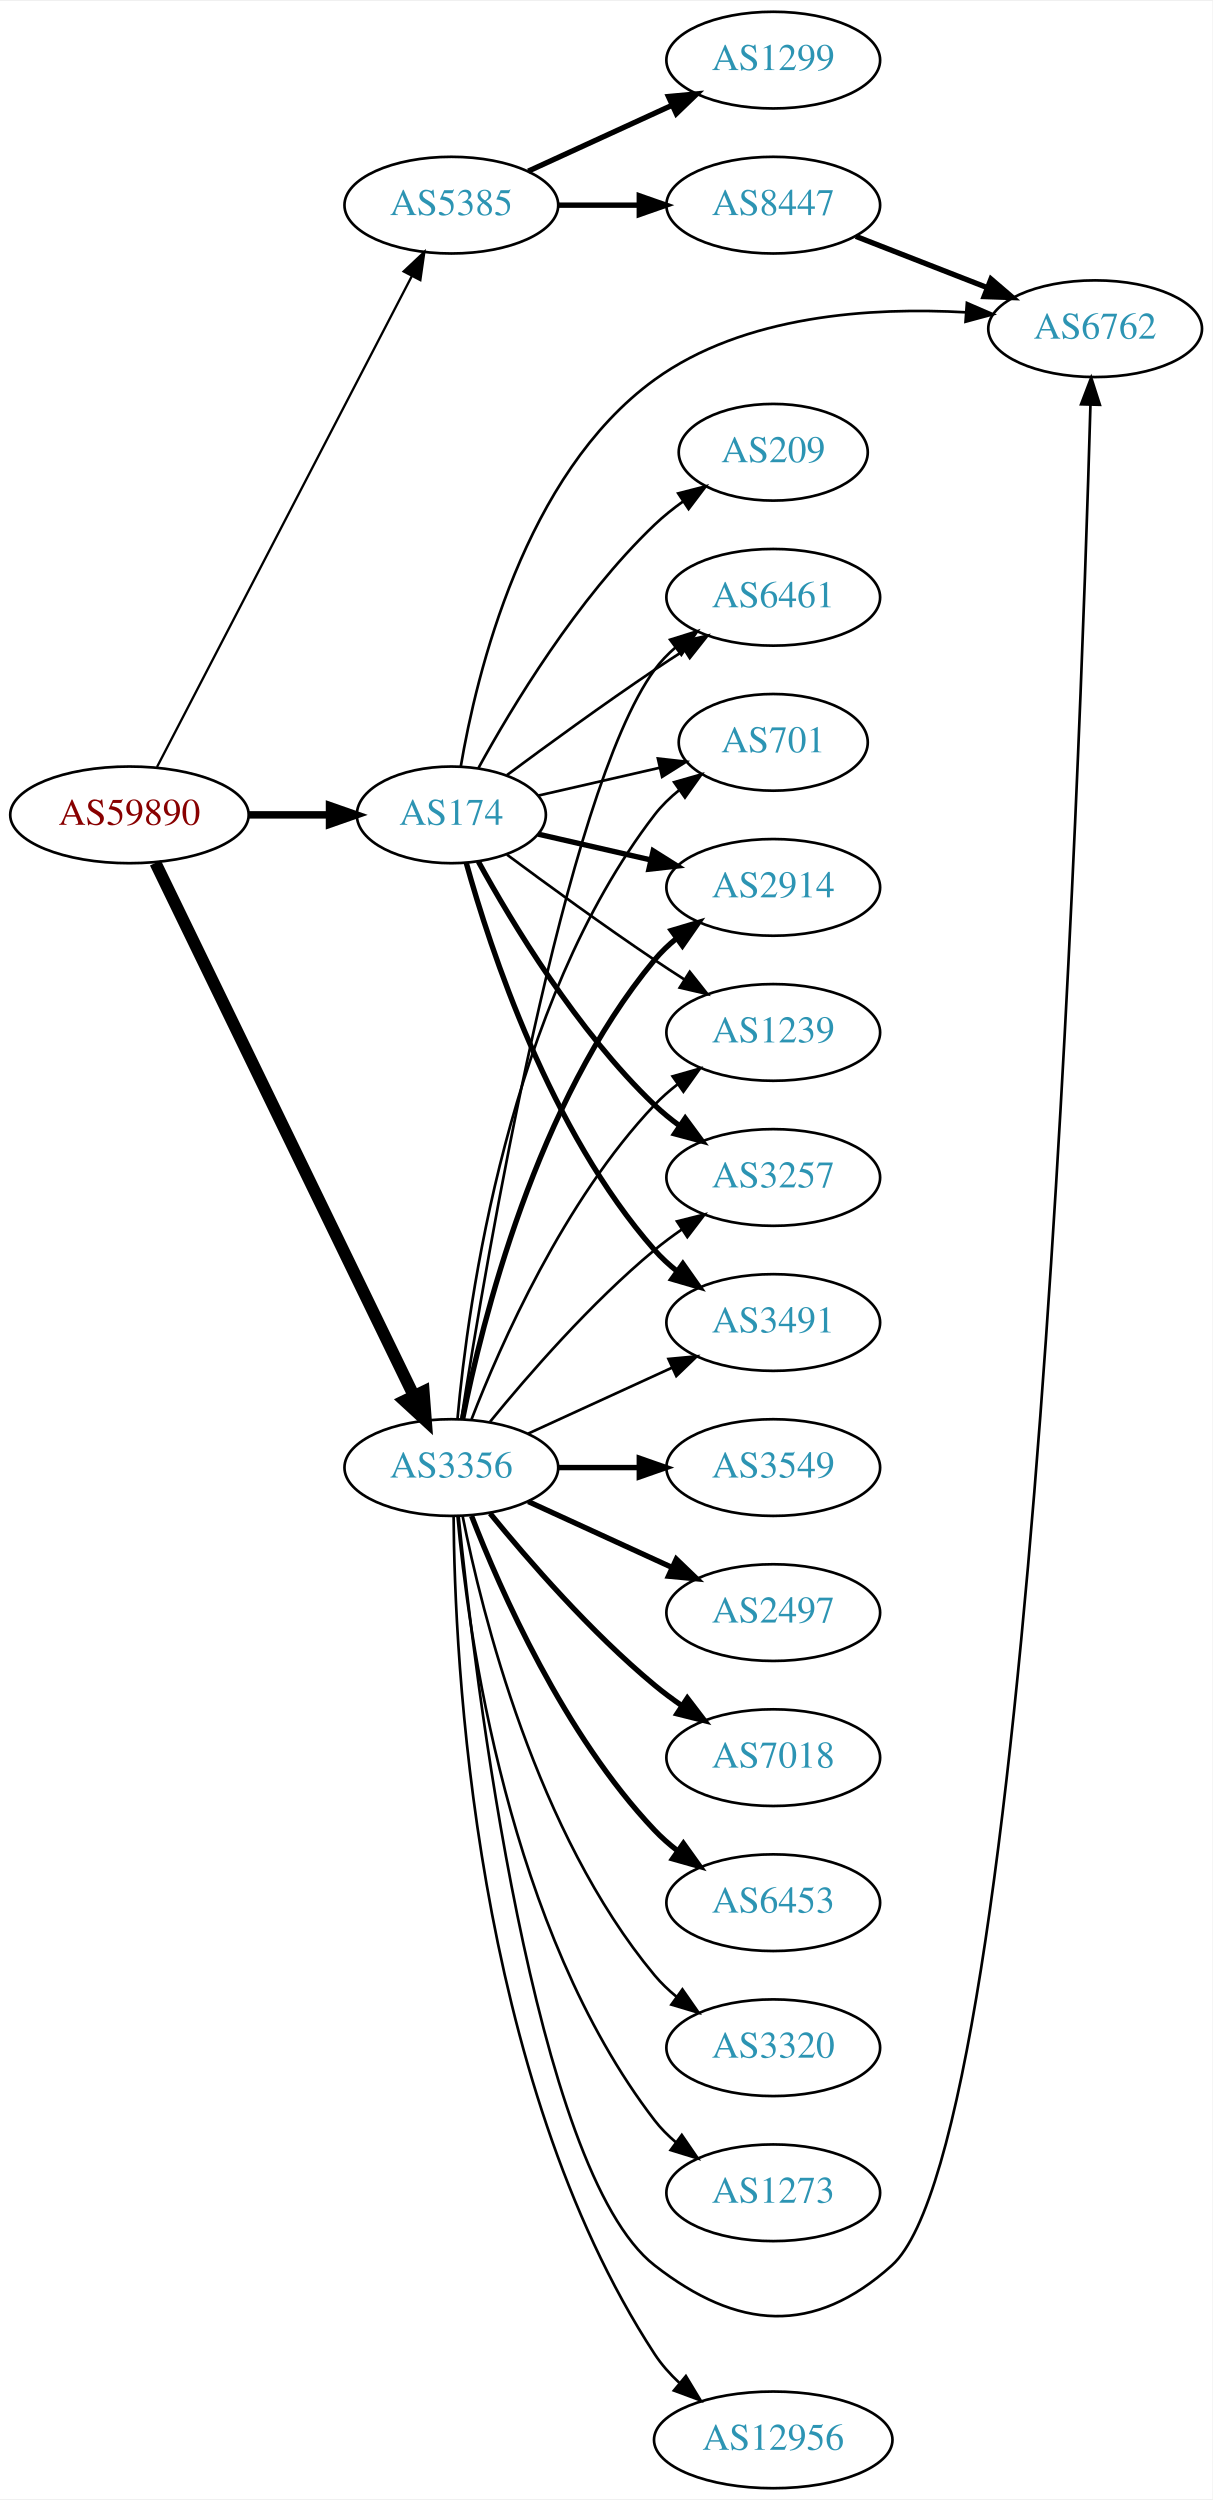
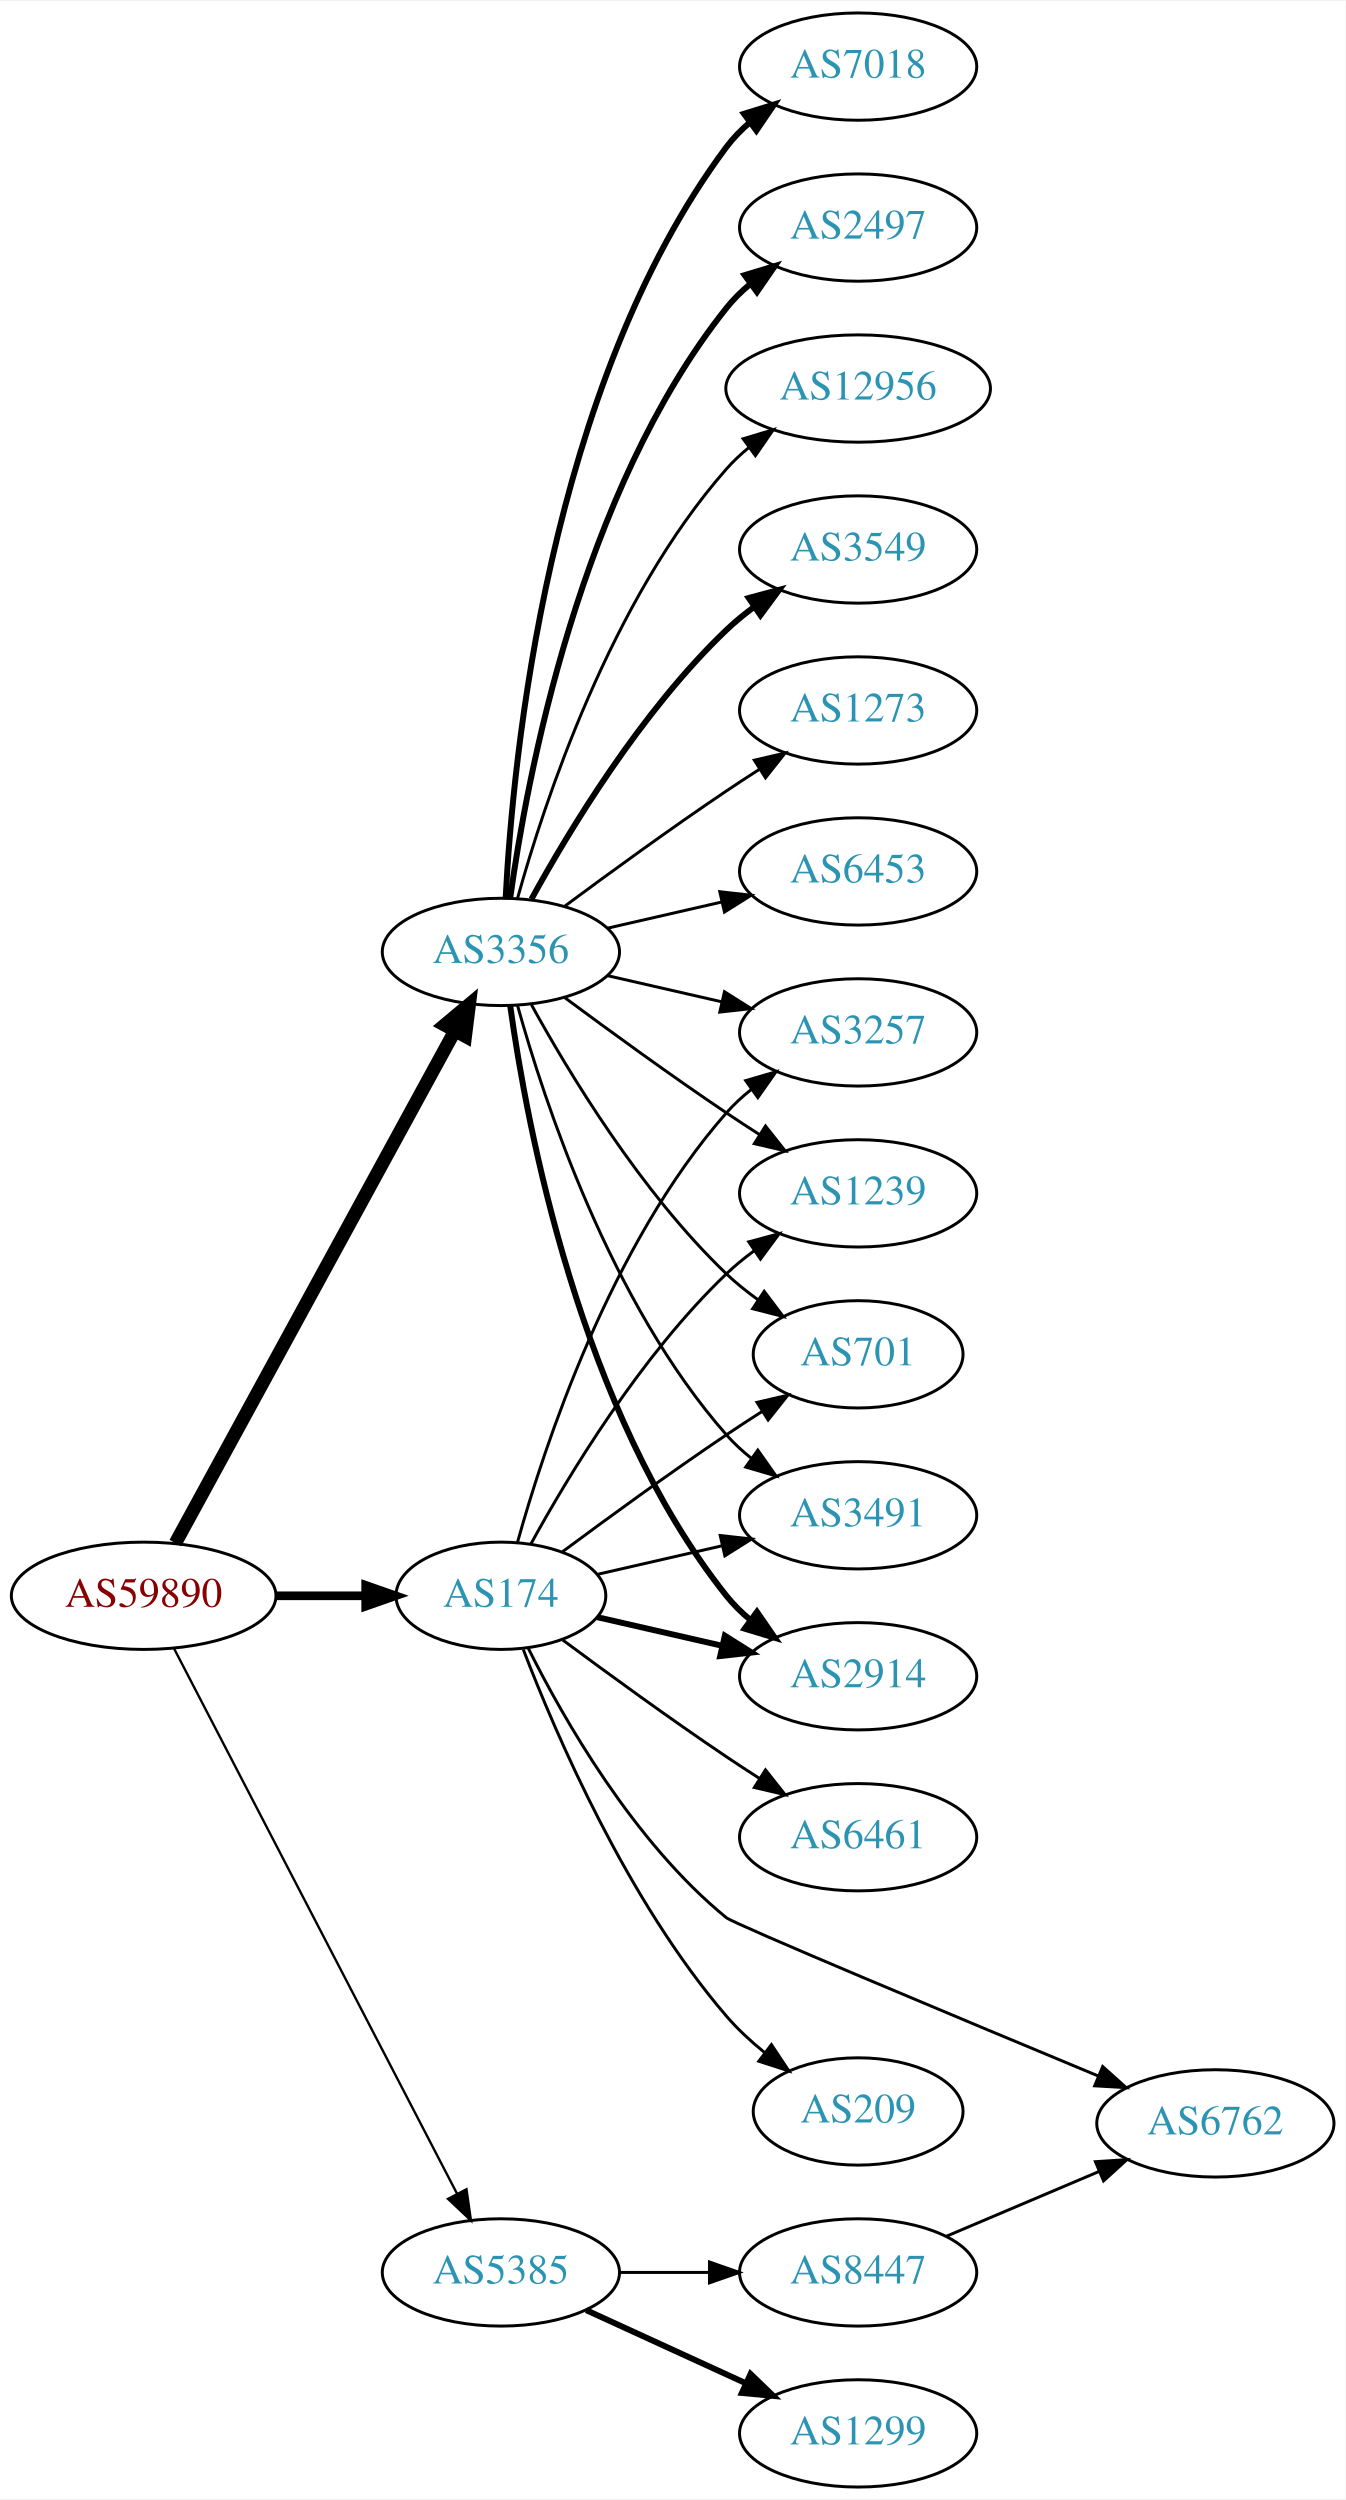
- <svg xmlns="http://www.w3.org/2000/svg" xmlns:xlink="http://www.w3.org/1999/xlink" width="451pt" height="930pt" viewBox="0.00 0.00 451.37 930.00">
-   <g id="graph0" class="graph" transform="scale(1 1) rotate(0) translate(4 926)">
-     <polygon fill="white" stroke="none" points="-4,4 -4,-926 447.37,-926 447.37,4 -4,4" />
+ <svg xmlns="http://www.w3.org/2000/svg" xmlns:xlink="http://www.w3.org/1999/xlink" width="451pt" height="838pt" viewBox="0.00 0.00 451.37 838.00">
+   <g id="graph0" class="graph" transform="scale(1 1) rotate(0) translate(4 834)">
+     <polygon fill="white" stroke="none" points="-4,4 -4,-834 447.37,-834 447.37,4 -4,4" />
    <g id="node1" class="node">
      <g id="a_node1">
        <a xlink:href="/asn/59890" xlink:title="AS59890 ~ Kabel-TV Lampert GmbH &amp; Co KG [AT]">
-           <ellipse fill="#ffffff" stroke="black" cx="44.196" cy="-623" rx="44.393" ry="18" />
-           <text text-anchor="middle" x="44.196" y="-619.3" font-family="Times,serif" font-size="14.00" fill="#880000">AS59890</text>
+           <ellipse fill="#ffffff" stroke="black" cx="44.196" cy="-299" rx="44.393" ry="18" />
+           <text text-anchor="middle" x="44.196" y="-295.3" font-family="Times,serif" font-size="14.00" fill="#880000">AS59890</text>
        </a>
      </g>
    </g>
    <g id="node2" class="node">
      <g id="a_node2">
        <a xlink:href="/asn/174" xlink:title="AS174 ~ Cogent Communications [US]">
-           <ellipse fill="#ffffff" stroke="black" cx="164.039" cy="-623" rx="35.194" ry="18" />
-           <text text-anchor="middle" x="164.039" y="-619.3" font-family="Times,serif" font-size="14.00" fill="#2c94b3">AS174</text>
+           <ellipse fill="#ffffff" stroke="black" cx="164.039" cy="-299" rx="35.194" ry="18" />
+           <text text-anchor="middle" x="164.039" y="-295.3" font-family="Times,serif" font-size="14.00" fill="#2c94b3">AS174</text>
        </a>
      </g>
    </g>
    <g id="edge1" class="edge">
-       <path fill="none" stroke="black" stroke-width="2.786" d="M88.407,-623C98.255,-623 108.735,-623 118.632,-623" />
-       <polygon fill="black" stroke="black" stroke-width="2.786" points="118.684,-626.5 128.684,-623 118.684,-619.5 118.684,-626.5" />
+       <path fill="none" stroke="black" stroke-width="2.912" d="M88.407,-299C98.255,-299 108.735,-299 118.632,-299" />
+       <polygon fill="black" stroke="black" stroke-width="2.912" points="118.684,-302.5 128.684,-299 118.684,-295.5 118.684,-302.5" />
    </g>
    <g id="node3" class="node">
      <g id="a_node3">
        <a xlink:href="/asn/3356" xlink:title="AS3356 ~ Level 3 Parent, LLC [US]">
-           <ellipse fill="#ffffff" stroke="black" cx="164.039" cy="-380" rx="39.794" ry="18" />
-           <text text-anchor="middle" x="164.039" y="-376.3" font-family="Times,serif" font-size="14.00" fill="#2c94b3">AS3356</text>
+           <ellipse fill="#ffffff" stroke="black" cx="164.039" cy="-515" rx="39.794" ry="18" />
+           <text text-anchor="middle" x="164.039" y="-511.3" font-family="Times,serif" font-size="14.00" fill="#2c94b3">AS3356</text>
        </a>
      </g>
    </g>
    <g id="edge2" class="edge">
-       <path fill="none" stroke="black" stroke-width="4.5" d="M53.861,-605.132C74.342,-562.899 125.829,-456.728 150.055,-406.773" />
-       <polygon fill="black" stroke="black" stroke-width="4.5" points="153.699,-408.283 154.52,-397.567 146.613,-404.846 153.699,-408.283" />
+       <path fill="none" stroke="black" stroke-width="4.5" d="M54.84,-316.676C75.521,-354.584 124.234,-443.873 148.613,-488.559" />
+       <polygon fill="black" stroke="black" stroke-width="4.5" points="145.181,-490.49 153.427,-497.383 152.094,-486.718 145.181,-490.49" />
    </g>
    <g id="node4" class="node">
      <g id="a_node4">
        <a xlink:href="/asn/5385" xlink:title="AS5385 ~ Russmedia IT GmbH [AT]">
-           <ellipse fill="#ffffff" stroke="black" cx="164.039" cy="-850" rx="39.794" ry="18" />
-           <text text-anchor="middle" x="164.039" y="-846.3" font-family="Times,serif" font-size="14.00" fill="#2c94b3">AS5385</text>
+           <ellipse fill="#ffffff" stroke="black" cx="164.039" cy="-72" rx="39.794" ry="18" />
+           <text text-anchor="middle" x="164.039" y="-68.3" font-family="Times,serif" font-size="14.00" fill="#2c94b3">AS5385</text>
        </a>
      </g>
    </g>
    <g id="edge3" class="edge">
-       <path fill="none" stroke="black" stroke-width="0.857" d="M54.443,-640.812C75.103,-680.609 125.095,-776.909 149.365,-823.66" />
-       <polygon fill="black" stroke="black" stroke-width="0.857" points="146.283,-825.319 153.997,-832.582 152.495,-822.094 146.283,-825.319" />
+       <path fill="none" stroke="black" stroke-width="0.794" d="M54.443,-281.188C75.103,-241.391 125.095,-145.091 149.365,-98.34" />
+       <polygon fill="black" stroke="black" stroke-width="0.794" points="152.495,-99.906 153.997,-89.418 146.283,-96.68 152.495,-99.906" />
    </g>
    <g id="node5" class="node">
      <g id="a_node5">
        <a xlink:href="/asn/2914" xlink:title="AS2914 ~ NTT America, Inc. [US]">
-           <ellipse fill="#ffffff" stroke="black" cx="283.881" cy="-596" rx="39.794" ry="18" />
-           <text text-anchor="middle" x="283.881" y="-592.3" font-family="Times,serif" font-size="14.00" fill="#2c94b3">AS2914</text>
+           <ellipse fill="#ffffff" stroke="black" cx="283.881" cy="-272" rx="39.794" ry="18" />
+           <text text-anchor="middle" x="283.881" y="-268.3" font-family="Times,serif" font-size="14.00" fill="#2c94b3">AS2914</text>
        </a>
      </g>
    </g>
    <g id="edge4" class="edge">
-       <path fill="none" stroke="black" stroke-width="2" d="M196.309,-615.835C209.148,-612.894 224.253,-609.433 238.22,-606.233" />
-       <polygon fill="black" stroke="black" stroke-width="2" points="239.175,-609.605 248.141,-603.96 237.612,-602.781 239.175,-609.605" />
+       <path fill="none" stroke="black" stroke-width="2" d="M196.309,-291.835C209.148,-288.894 224.253,-285.433 238.22,-282.233" />
+       <polygon fill="black" stroke="black" stroke-width="2" points="239.175,-285.605 248.141,-279.96 237.612,-278.781 239.175,-285.605" />
    </g>
    <g id="node6" class="node">
      <g id="a_node6">
-         <a xlink:href="/asn/1239" xlink:title="AS1239 ~ Sprint [US]">
-           <ellipse fill="#ffffff" stroke="black" cx="283.881" cy="-542" rx="39.794" ry="18" />
-           <text text-anchor="middle" x="283.881" y="-538.3" font-family="Times,serif" font-size="14.00" fill="#2c94b3">AS1239</text>
-         </a>
-       </g>
-     </g>
-     <g id="edge5" class="edge">
-       <path fill="none" stroke="black" d="M184.74,-608.19C199.642,-597.125 220.71,-581.772 239.685,-569 243.234,-566.611 246.984,-564.161 250.733,-561.758" />
-       <polygon fill="black" stroke="black" points="252.801,-564.591 259.381,-556.288 249.059,-558.675 252.801,-564.591" />
-     </g>
-     <g id="node7" class="node">
-       <g id="a_node7">
        <a xlink:href="/asn/3257" xlink:title="AS3257 ~ GTT [DE]">
          <ellipse fill="#ffffff" stroke="black" cx="283.881" cy="-488" rx="39.794" ry="18" />
          <text text-anchor="middle" x="283.881" y="-484.3" font-family="Times,serif" font-size="14.00" fill="#2c94b3">AS3257</text>
        </a>
      </g>
    </g>
+     <g id="edge5" class="edge">
+       <path fill="none" stroke="black" d="M169.612,-316.946C178.517,-348.995 200.801,-416.842 239.685,-461 242.169,-463.821 245.019,-466.449 248.044,-468.871" />
+       <polygon fill="black" stroke="black" points="246.162,-471.828 256.334,-474.791 250.23,-466.131 246.162,-471.828" />
+     </g>
+     <g id="node7" class="node">
+       <g id="a_node7">
+         <a xlink:href="/asn/1239" xlink:title="AS1239 ~ Sprint [US]">
+           <ellipse fill="#ffffff" stroke="black" cx="283.881" cy="-434" rx="39.794" ry="18" />
+           <text text-anchor="middle" x="283.881" y="-430.3" font-family="Times,serif" font-size="14.00" fill="#2c94b3">AS1239</text>
+         </a>
+       </g>
+     </g>
    <g id="edge6" class="edge">
-       <path fill="none" stroke="black" stroke-width="2" d="M174.065,-605.679C186.548,-582.9 210.837,-542.547 239.685,-515 242.553,-512.261 245.742,-509.653 249.051,-507.215" />
-       <polygon fill="black" stroke="black" stroke-width="2" points="251.114,-510.044 257.411,-501.523 247.175,-504.258 251.114,-510.044" />
+       <path fill="none" stroke="black" d="M174.065,-316.321C186.548,-339.1 210.837,-379.453 239.685,-407 242.553,-409.739 245.742,-412.347 249.051,-414.785" />
+       <polygon fill="black" stroke="black" points="247.175,-417.742 257.411,-420.477 251.114,-411.956 247.175,-417.742" />
    </g>
    <g id="node8" class="node">
      <g id="a_node8">
-         <a xlink:href="/asn/3491" xlink:title="AS3491 ~ PCCW Global, Inc. [US]">
-           <ellipse fill="#ffffff" stroke="black" cx="283.881" cy="-434" rx="39.794" ry="18" />
-           <text text-anchor="middle" x="283.881" y="-430.3" font-family="Times,serif" font-size="14.00" fill="#2c94b3">AS3491</text>
+         <a xlink:href="/asn/6461" xlink:title="AS6461 ~ Zayo Bandwidth [US]">
+           <ellipse fill="#ffffff" stroke="black" cx="283.881" cy="-218" rx="39.794" ry="18" />
+           <text text-anchor="middle" x="283.881" y="-214.3" font-family="Times,serif" font-size="14.00" fill="#2c94b3">AS6461</text>
        </a>
      </g>
    </g>
    <g id="edge7" class="edge">
-       <path fill="none" stroke="black" stroke-width="2" d="M169.612,-605.054C178.517,-573.005 200.801,-505.158 239.685,-461 242.169,-458.179 245.019,-455.551 248.044,-453.129" />
-       <polygon fill="black" stroke="black" stroke-width="2" points="250.23,-455.869 256.334,-447.209 246.162,-450.172 250.23,-455.869" />
+       <path fill="none" stroke="black" d="M184.74,-284.19C199.642,-273.125 220.71,-257.772 239.685,-245 243.234,-242.611 246.984,-240.161 250.733,-237.758" />
+       <polygon fill="black" stroke="black" points="252.801,-240.591 259.381,-232.288 249.059,-234.675 252.801,-240.591" />
    </g>
    <g id="node9" class="node">
      <g id="a_node9">
-         <a xlink:href="/asn/6461" xlink:title="AS6461 ~ Zayo Bandwidth [US]">
-           <ellipse fill="#ffffff" stroke="black" cx="283.881" cy="-704" rx="39.794" ry="18" />
-           <text text-anchor="middle" x="283.881" y="-700.3" font-family="Times,serif" font-size="14.00" fill="#2c94b3">AS6461</text>
+         <a xlink:href="/asn/6762" xlink:title="AS6762 ~ TELECOM ITALIA SPARKLE S.p.A. [IT]">
+           <ellipse fill="#ffffff" stroke="black" cx="403.724" cy="-122" rx="39.794" ry="18" />
+           <text text-anchor="middle" x="403.724" y="-118.3" font-family="Times,serif" font-size="14.00" fill="#2c94b3">AS6762</text>
        </a>
      </g>
    </g>
    <g id="edge8" class="edge">
-       <path fill="none" stroke="black" d="M184.74,-637.81C199.642,-648.875 220.71,-664.228 239.685,-677 243.234,-679.389 246.984,-681.839 250.733,-684.242" />
-       <polygon fill="black" stroke="black" points="249.059,-687.325 259.381,-689.712 252.801,-681.409 249.059,-687.325" />
+       <path fill="none" stroke="black" d="M173.237,-281.37C184.958,-257.874 208.573,-216.324 239.685,-191 242.285,-188.884 317.076,-157.6 364.446,-137.891" />
+       <polygon fill="black" stroke="black" points="365.924,-141.067 373.813,-133.995 363.236,-134.603 365.924,-141.067" />
    </g>
    <g id="node10" class="node">
      <g id="a_node10">
-         <a xlink:href="/asn/6762" xlink:title="AS6762 ~ TELECOM ITALIA SPARKLE S.p.A. [IT]">
-           <ellipse fill="#ffffff" stroke="black" cx="403.724" cy="-804" rx="39.794" ry="18" />
-           <text text-anchor="middle" x="403.724" y="-800.3" font-family="Times,serif" font-size="14.00" fill="#2c94b3">AS6762</text>
+         <a xlink:href="/asn/209" xlink:title="AS209 ~ CenturyLink Communications, LLC [US]">
+           <ellipse fill="#ffffff" stroke="black" cx="283.881" cy="-126" rx="35.194" ry="18" />
+           <text text-anchor="middle" x="283.881" y="-122.3" font-family="Times,serif" font-size="14.00" fill="#2c94b3">AS209</text>
        </a>
      </g>
    </g>
    <g id="edge9" class="edge">
-       <path fill="none" stroke="black" d="M167.54,-640.962C173.353,-675.267 191.179,-749.818 239.685,-785 272.963,-809.137 320.508,-812.104 355.674,-810.096" />
-       <polygon fill="black" stroke="black" points="355.979,-813.583 365.7,-809.371 355.474,-806.601 355.979,-813.583" />
+       <path fill="none" stroke="black" d="M171.547,-280.985C182.435,-252.58 206.463,-196.648 239.685,-158 243.412,-153.665 247.827,-149.573 252.39,-145.855" />
+       <polygon fill="black" stroke="black" points="254.79,-148.427 260.643,-139.596 250.56,-142.85 254.79,-148.427" />
    </g>
    <g id="node11" class="node">
      <g id="a_node11">
        <a xlink:href="/asn/701" xlink:title="AS701 ~ UUNET [US]">
-           <ellipse fill="#ffffff" stroke="black" cx="283.881" cy="-650" rx="35.194" ry="18" />
-           <text text-anchor="middle" x="283.881" y="-646.3" font-family="Times,serif" font-size="14.00" fill="#2c94b3">AS701</text>
+           <ellipse fill="#ffffff" stroke="black" cx="283.881" cy="-380" rx="35.194" ry="18" />
+           <text text-anchor="middle" x="283.881" y="-376.3" font-family="Times,serif" font-size="14.00" fill="#2c94b3">AS701</text>
        </a>
      </g>
    </g>
    <g id="edge10" class="edge">
-       <path fill="none" stroke="black" d="M196.309,-630.165C210.159,-633.338 226.646,-637.115 241.497,-640.518" />
-       <polygon fill="black" stroke="black" points="240.936,-643.98 251.465,-642.802 242.499,-637.157 240.936,-643.98" />
+       <path fill="none" stroke="black" d="M184.74,-313.81C199.642,-324.875 220.71,-340.228 239.685,-353 243.502,-355.569 247.552,-358.21 251.583,-360.786" />
+       <polygon fill="black" stroke="black" points="249.952,-363.895 260.277,-366.271 253.687,-357.975 249.952,-363.895" />
    </g>
    <g id="node12" class="node">
      <g id="a_node12">
-         <a xlink:href="/asn/209" xlink:title="AS209 ~ CenturyLink Communications, LLC [US]">
-           <ellipse fill="#ffffff" stroke="black" cx="283.881" cy="-758" rx="35.194" ry="18" />
-           <text text-anchor="middle" x="283.881" y="-754.3" font-family="Times,serif" font-size="14.00" fill="#2c94b3">AS209</text>
+         <a xlink:href="/asn/3491" xlink:title="AS3491 ~ PCCW Global, Inc. [US]">
+           <ellipse fill="#ffffff" stroke="black" cx="283.881" cy="-326" rx="39.794" ry="18" />
+           <text text-anchor="middle" x="283.881" y="-322.3" font-family="Times,serif" font-size="14.00" fill="#2c94b3">AS3491</text>
        </a>
      </g>
    </g>
    <g id="edge11" class="edge">
-       <path fill="none" stroke="black" d="M174.065,-640.321C186.548,-663.1 210.837,-703.453 239.685,-731 242.939,-734.107 246.606,-737.046 250.393,-739.76" />
-       <polygon fill="black" stroke="black" points="248.495,-742.701 258.761,-745.322 252.37,-736.872 248.495,-742.701" />
-     </g>
-     <g id="edge24" class="edge">
-       <path fill="none" stroke="black" stroke-width="2" d="M168.237,-398.073C175.401,-434.141 195.675,-516.125 239.685,-569 242.09,-571.889 244.886,-574.563 247.879,-577.013" />
-       <polygon fill="black" stroke="black" stroke-width="2" points="245.967,-579.95 256.122,-582.973 250.069,-574.277 245.967,-579.95" />
+       <path fill="none" stroke="black" d="M196.309,-306.165C209.148,-309.106 224.253,-312.567 238.22,-315.767" />
+       <polygon fill="black" stroke="black" points="237.612,-319.219 248.141,-318.04 239.175,-312.395 237.612,-319.219" />
+     </g>
+     <g id="edge12" class="edge">
+       <path fill="none" stroke="black" stroke-width="2" d="M167.178,-496.83C172.678,-457.026 190.504,-360.767 239.685,-299 242.026,-296.06 244.781,-293.351 247.747,-290.879" />
+       <polygon fill="black" stroke="black" stroke-width="2" points="249.939,-293.612 255.953,-284.89 245.812,-287.958 249.939,-293.612" />
+     </g>
+     <g id="edge20" class="edge">
+       <path fill="none" stroke="black" d="M199.758,-507.045C211.758,-504.296 225.379,-501.175 238.071,-498.267" />
+       <polygon fill="black" stroke="black" points="239.037,-501.636 248.003,-495.991 237.474,-494.813 239.037,-501.636" />
    </g>
    <g id="edge16" class="edge">
-       <path fill="none" stroke="black" d="M171.562,-397.994C182.312,-425.728 205.969,-479.429 239.685,-515 242.271,-517.728 245.188,-520.294 248.257,-522.677" />
-       <polygon fill="black" stroke="black" points="246.411,-525.658 256.605,-528.543 250.435,-519.93 246.411,-525.658" />
+       <path fill="none" stroke="black" d="M185.369,-499.723C200.231,-488.696 220.976,-473.593 239.685,-461 243.234,-458.611 246.984,-456.161 250.733,-453.758" />
+       <polygon fill="black" stroke="black" points="252.801,-456.591 259.381,-448.288 249.059,-450.675 252.801,-456.591" />
    </g>
    <g id="edge19" class="edge">
-       <path fill="none" stroke="black" d="M178.458,-397.065C192.572,-414.375 215.987,-441.345 239.685,-461 242.901,-463.668 246.402,-466.27 249.972,-468.741" />
-       <polygon fill="black" stroke="black" points="248.05,-471.666 258.329,-474.236 251.896,-465.817 248.05,-471.666" />
-     </g>
-     <g id="edge17" class="edge">
-       <path fill="none" stroke="black" d="M192.667,-392.661C208.624,-399.973 228.895,-409.261 246.178,-417.181" />
-       <polygon fill="black" stroke="black" points="244.876,-420.435 255.425,-421.419 247.793,-414.071 244.876,-420.435" />
-     </g>
-     <g id="edge23" class="edge">
-       <path fill="none" stroke="black" d="M167.766,-398.045C176.676,-455.192 206.285,-631.114 239.685,-677 241.897,-680.039 244.565,-682.813 247.477,-685.326" />
-       <polygon fill="black" stroke="black" points="245.495,-688.214 255.608,-691.373 249.672,-682.597 245.495,-688.214" />
-     </g>
-     <g id="edge14" class="edge">
-       <path fill="none" stroke="black" d="M166.743,-361.88C172.7,-302.88 194.719,-118.063 239.685,-83 270.665,-58.843 298.903,-56.69 328.077,-83 380.462,-130.241 398.346,-647.807 401.98,-775.601" />
-       <polygon fill="black" stroke="black" points="398.486,-775.861 402.262,-785.76 405.483,-775.667 398.486,-775.861" />
-     </g>
-     <g id="edge22" class="edge">
-       <path fill="none" stroke="black" d="M166.323,-398.117C170.221,-441.332 185.238,-552.131 239.685,-623 242.292,-626.393 245.455,-629.467 248.873,-632.223" />
-       <polygon fill="black" stroke="black" points="246.976,-635.168 257.164,-638.073 251.011,-629.448 246.976,-635.168" />
+       <path fill="none" stroke="black" d="M174.28,-497.287C186.825,-474.439 211.002,-434.389 239.685,-407 242.939,-403.893 246.606,-400.954 250.393,-398.24" />
+       <polygon fill="black" stroke="black" points="252.37,-401.128 258.761,-392.678 248.495,-395.299 252.37,-401.128" />
+     </g>
+     <g id="edge13" class="edge">
+       <path fill="none" stroke="black" d="M169.612,-497.054C178.517,-465.005 200.801,-397.158 239.685,-353 242.169,-350.179 245.019,-347.551 248.044,-345.129" />
+       <polygon fill="black" stroke="black" points="250.23,-347.869 256.334,-339.209 246.162,-342.172 250.23,-347.869" />
    </g>
    <g id="node13" class="node">
      <g id="a_node13">
-         <a xlink:href="/asn/12956" xlink:title="AS12956 ~ TELXIUS [ES]">
-           <ellipse fill="#ffffff" stroke="black" cx="283.881" cy="-18" rx="44.393" ry="18" />
-           <text text-anchor="middle" x="283.881" y="-14.3" font-family="Times,serif" font-size="14.00" fill="#2c94b3">AS12956</text>
-         </a>
-       </g>
-     </g>
-     <g id="edge12" class="edge">
-       <path fill="none" stroke="black" d="M164.877,-361.873C165.241,-309.194 172.309,-153.326 239.685,-50 242.22,-46.113 245.399,-42.529 248.877,-39.277" />
-       <polygon fill="black" stroke="black" points="251.357,-41.767 256.834,-32.698 246.897,-36.373 251.357,-41.767" />
+         <a xlink:href="/asn/7018" xlink:title="AS7018 ~ AT&amp;T Services, Inc. [US]">
+           <ellipse fill="#ffffff" stroke="black" cx="283.881" cy="-812" rx="39.794" ry="18" />
+           <text text-anchor="middle" x="283.881" y="-808.3" font-family="Times,serif" font-size="14.00" fill="#2c94b3">AS7018</text>
+         </a>
+       </g>
+     </g>
+     <g id="edge14" class="edge">
+       <path fill="none" stroke="black" stroke-width="2" d="M165.63,-533.023C168.007,-579.412 179.925,-704.893 239.685,-785 241.933,-788.013 244.624,-790.769 247.551,-793.272" />
+       <polygon fill="black" stroke="black" stroke-width="2" points="245.582,-796.169 255.702,-799.303 249.746,-790.542 245.582,-796.169" />
    </g>
    <g id="node14" class="node">
      <g id="a_node14">
-         <a xlink:href="/asn/3549" xlink:title="AS3549 ~ Level 3 Parent, LLC [US]">
-           <ellipse fill="#ffffff" stroke="black" cx="283.881" cy="-380" rx="39.794" ry="18" />
-           <text text-anchor="middle" x="283.881" y="-376.3" font-family="Times,serif" font-size="14.00" fill="#2c94b3">AS3549</text>
-         </a>
-       </g>
-     </g>
-     <g id="edge13" class="edge">
-       <path fill="none" stroke="black" stroke-width="2" d="M203.951,-380C213.505,-380 223.854,-380 233.817,-380" />
-       <polygon fill="black" stroke="black" stroke-width="2" points="234.009,-383.5 244.009,-380 234.009,-376.5 234.009,-383.5" />
+         <a xlink:href="/asn/2497" xlink:title="AS2497 ~ Internet Initiative Japan Inc. [JP]">
+           <ellipse fill="#ffffff" stroke="black" cx="283.881" cy="-758" rx="39.794" ry="18" />
+           <text text-anchor="middle" x="283.881" y="-754.3" font-family="Times,serif" font-size="14.00" fill="#2c94b3">AS2497</text>
+         </a>
+       </g>
+     </g>
+     <g id="edge15" class="edge">
+       <path fill="none" stroke="black" stroke-width="2" d="M167.178,-533.17C172.678,-572.974 190.504,-669.233 239.685,-731 242.026,-733.94 244.781,-736.649 247.747,-739.121" />
+       <polygon fill="black" stroke="black" stroke-width="2" points="245.812,-742.042 255.953,-745.11 249.939,-736.388 245.812,-742.042" />
    </g>
    <g id="node15" class="node">
      <g id="a_node15">
-         <a xlink:href="/asn/2497" xlink:title="AS2497 ~ Internet Initiative Japan Inc. [JP]">
-           <ellipse fill="#ffffff" stroke="black" cx="283.881" cy="-326" rx="39.794" ry="18" />
-           <text text-anchor="middle" x="283.881" y="-322.3" font-family="Times,serif" font-size="14.00" fill="#2c94b3">AS2497</text>
-         </a>
-       </g>
-     </g>
-     <g id="edge15" class="edge">
-       <path fill="none" stroke="black" stroke-width="2" d="M192.667,-367.339C208.624,-360.027 228.895,-350.739 246.178,-342.819" />
-       <polygon fill="black" stroke="black" stroke-width="2" points="247.793,-345.929 255.425,-338.581 244.876,-339.565 247.793,-345.929" />
+         <a xlink:href="/asn/12956" xlink:title="AS12956 ~ TELXIUS [ES]">
+           <ellipse fill="#ffffff" stroke="black" cx="283.881" cy="-704" rx="44.393" ry="18" />
+           <text text-anchor="middle" x="283.881" y="-700.3" font-family="Times,serif" font-size="14.00" fill="#2c94b3">AS12956</text>
+         </a>
+       </g>
+     </g>
+     <g id="edge17" class="edge">
+       <path fill="none" stroke="black" d="M169.612,-532.946C178.517,-564.995 200.801,-632.842 239.685,-677 241.975,-679.601 244.577,-682.038 247.34,-684.301" />
+       <polygon fill="black" stroke="black" points="245.293,-687.14 255.434,-690.208 249.419,-681.485 245.293,-687.14" />
    </g>
    <g id="node16" class="node">
      <g id="a_node16">
-         <a xlink:href="/asn/7018" xlink:title="AS7018 ~ AT&amp;T Services, Inc. [US]">
-           <ellipse fill="#ffffff" stroke="black" cx="283.881" cy="-272" rx="39.794" ry="18" />
-           <text text-anchor="middle" x="283.881" y="-268.3" font-family="Times,serif" font-size="14.00" fill="#2c94b3">AS7018</text>
+         <a xlink:href="/asn/3549" xlink:title="AS3549 ~ Level 3 Parent, LLC [US]">
+           <ellipse fill="#ffffff" stroke="black" cx="283.881" cy="-650" rx="39.794" ry="18" />
+           <text text-anchor="middle" x="283.881" y="-646.3" font-family="Times,serif" font-size="14.00" fill="#2c94b3">AS3549</text>
        </a>
      </g>
    </g>
    <g id="edge18" class="edge">
-       <path fill="none" stroke="black" stroke-width="2" d="M178.458,-362.935C192.572,-345.625 215.987,-318.655 239.685,-299 242.901,-296.332 246.402,-293.73 249.972,-291.259" />
-       <polygon fill="black" stroke="black" stroke-width="2" points="251.896,-294.183 258.329,-285.764 248.05,-288.334 251.896,-294.183" />
+       <path fill="none" stroke="black" stroke-width="2" d="M174.28,-532.713C186.825,-555.561 211.002,-595.611 239.685,-623 242.553,-625.739 245.742,-628.347 249.051,-630.785" />
+       <polygon fill="black" stroke="black" stroke-width="2" points="247.175,-633.742 257.411,-636.477 251.114,-627.956 247.175,-633.742" />
    </g>
    <g id="node17" class="node">
      <g id="a_node17">
-         <a xlink:href="/asn/6453" xlink:title="AS6453 ~ TATA COMMUNICATIONS (AMERICA) INC [US]">
-           <ellipse fill="#ffffff" stroke="black" cx="283.881" cy="-218" rx="39.794" ry="18" />
-           <text text-anchor="middle" x="283.881" y="-214.3" font-family="Times,serif" font-size="14.00" fill="#2c94b3">AS6453</text>
-         </a>
-       </g>
-     </g>
-     <g id="edge20" class="edge">
-       <path fill="none" stroke="black" stroke-width="2" d="M171.562,-362.006C182.312,-334.272 205.969,-280.571 239.685,-245 242.271,-242.272 245.188,-239.706 248.257,-237.323" />
-       <polygon fill="black" stroke="black" stroke-width="2" points="250.435,-240.07 256.605,-231.457 246.411,-234.342 250.435,-240.07" />
+         <a xlink:href="/asn/1273" xlink:title="AS1273 ~ Vodafone Group PLC [EU]">
+           <ellipse fill="#ffffff" stroke="black" cx="283.881" cy="-596" rx="39.794" ry="18" />
+           <text text-anchor="middle" x="283.881" y="-592.3" font-family="Times,serif" font-size="14.00" fill="#2c94b3">AS1273</text>
+         </a>
+       </g>
+     </g>
+     <g id="edge21" class="edge">
+       <path fill="none" stroke="black" d="M185.369,-530.277C200.231,-541.304 220.976,-556.407 239.685,-569 243.234,-571.389 246.984,-573.839 250.733,-576.242" />
+       <polygon fill="black" stroke="black" points="249.059,-579.325 259.381,-581.712 252.801,-573.409 249.059,-579.325" />
    </g>
    <g id="node18" class="node">
      <g id="a_node18">
-         <a xlink:href="/asn/3320" xlink:title="AS3320 ~ DTAG [DE]">
-           <ellipse fill="#ffffff" stroke="black" cx="283.881" cy="-164" rx="39.794" ry="18" />
-           <text text-anchor="middle" x="283.881" y="-160.3" font-family="Times,serif" font-size="14.00" fill="#2c94b3">AS3320</text>
-         </a>
-       </g>
-     </g>
-     <g id="edge21" class="edge">
-       <path fill="none" stroke="black" d="M168.237,-361.927C175.401,-325.859 195.675,-243.875 239.685,-191 242.09,-188.111 244.886,-185.437 247.879,-182.987" />
-       <polygon fill="black" stroke="black" points="250.069,-185.723 256.122,-177.027 245.967,-180.05 250.069,-185.723" />
+         <a xlink:href="/asn/6453" xlink:title="AS6453 ~ TATA COMMUNICATIONS (AMERICA) INC [US]">
+           <ellipse fill="#ffffff" stroke="black" cx="283.881" cy="-542" rx="39.794" ry="18" />
+           <text text-anchor="middle" x="283.881" y="-538.3" font-family="Times,serif" font-size="14.00" fill="#2c94b3">AS6453</text>
+         </a>
+       </g>
+     </g>
+     <g id="edge22" class="edge">
+       <path fill="none" stroke="black" d="M199.758,-522.955C211.758,-525.704 225.379,-528.825 238.071,-531.733" />
+       <polygon fill="black" stroke="black" points="237.474,-535.187 248.003,-534.009 239.037,-528.364 237.474,-535.187" />
    </g>
    <g id="node19" class="node">
      <g id="a_node19">
-         <a xlink:href="/asn/1273" xlink:title="AS1273 ~ Vodafone Group PLC [EU]">
-           <ellipse fill="#ffffff" stroke="black" cx="283.881" cy="-110" rx="39.794" ry="18" />
-           <text text-anchor="middle" x="283.881" y="-106.3" font-family="Times,serif" font-size="14.00" fill="#2c94b3">AS1273</text>
-         </a>
-       </g>
-     </g>
-     <g id="edge25" class="edge">
-       <path fill="none" stroke="black" d="M166.323,-361.883C170.221,-318.668 185.238,-207.869 239.685,-137 241.975,-134.019 244.695,-131.284 247.639,-128.795" />
-       <polygon fill="black" stroke="black" points="249.833,-131.527 255.816,-122.782 245.686,-125.887 249.833,-131.527" />
+         <a xlink:href="/asn/8447" xlink:title="AS8447 ~ A1 Telekom Austria AG [AT]">
+           <ellipse fill="#ffffff" stroke="black" cx="283.881" cy="-72" rx="39.794" ry="18" />
+           <text text-anchor="middle" x="283.881" y="-68.3" font-family="Times,serif" font-size="14.00" fill="#2c94b3">AS8447</text>
+         </a>
+       </g>
+     </g>
+     <g id="edge23" class="edge">
+       <path fill="none" stroke="black" d="M203.951,-72C213.505,-72 223.854,-72 233.817,-72" />
+       <polygon fill="black" stroke="black" points="234.009,-75.5 244.009,-72 234.009,-68.5 234.009,-75.5" />
    </g>
    <g id="node20" class="node">
      <g id="a_node20">
        <a xlink:href="/asn/1299" xlink:title="AS1299 ~ Telia Carrier [EU]">
-           <ellipse fill="#ffffff" stroke="black" cx="283.881" cy="-904" rx="39.794" ry="18" />
-           <text text-anchor="middle" x="283.881" y="-900.3" font-family="Times,serif" font-size="14.00" fill="#2c94b3">AS1299</text>
-         </a>
-       </g>
-     </g>
-     <g id="edge26" class="edge">
-       <path fill="none" stroke="black" stroke-width="2" d="M192.667,-862.661C208.624,-869.973 228.895,-879.261 246.178,-887.181" />
-       <polygon fill="black" stroke="black" stroke-width="2" points="244.876,-890.435 255.425,-891.419 247.793,-884.071 244.876,-890.435" />
-     </g>
-     <g id="node21" class="node">
-       <g id="a_node21">
-         <a xlink:href="/asn/8447" xlink:title="AS8447 ~ A1 Telekom Austria AG [AT]">
-           <ellipse fill="#ffffff" stroke="black" cx="283.881" cy="-850" rx="39.794" ry="18" />
-           <text text-anchor="middle" x="283.881" y="-846.3" font-family="Times,serif" font-size="14.00" fill="#2c94b3">AS8447</text>
-         </a>
-       </g>
-     </g>
-     <g id="edge27" class="edge">
-       <path fill="none" stroke="black" stroke-width="2" d="M203.951,-850C213.505,-850 223.854,-850 233.817,-850" />
-       <polygon fill="black" stroke="black" stroke-width="2" points="234.009,-853.5 244.009,-850 234.009,-846.5 234.009,-853.5" />
-     </g>
-     <g id="edge28" class="edge">
-       <path fill="none" stroke="black" stroke-width="2" d="M314.618,-838.392C329.412,-832.618 347.489,-825.561 363.41,-819.346" />
-       <polygon fill="black" stroke="black" stroke-width="2" points="364.954,-822.501 372.997,-815.604 362.408,-815.98 364.954,-822.501" />
+           <ellipse fill="#ffffff" stroke="black" cx="283.881" cy="-18" rx="39.794" ry="18" />
+           <text text-anchor="middle" x="283.881" y="-14.3" font-family="Times,serif" font-size="14.00" fill="#2c94b3">AS1299</text>
+         </a>
+       </g>
+     </g>
+     <g id="edge24" class="edge">
+       <path fill="none" stroke="black" stroke-width="2" d="M192.667,-59.339C208.624,-52.027 228.895,-42.739 246.178,-34.819" />
+       <polygon fill="black" stroke="black" stroke-width="2" points="247.793,-37.929 255.425,-30.581 244.876,-31.565 247.793,-37.929" />
+     </g>
+     <g id="edge25" class="edge">
+       <path fill="none" stroke="black" d="M313.408,-84.104C328.782,-90.627 347.958,-98.763 364.596,-105.823" />
+       <polygon fill="black" stroke="black" points="363.479,-109.151 374.052,-109.835 366.213,-102.707 363.479,-109.151" />
    </g>
  </g>
</svg>
